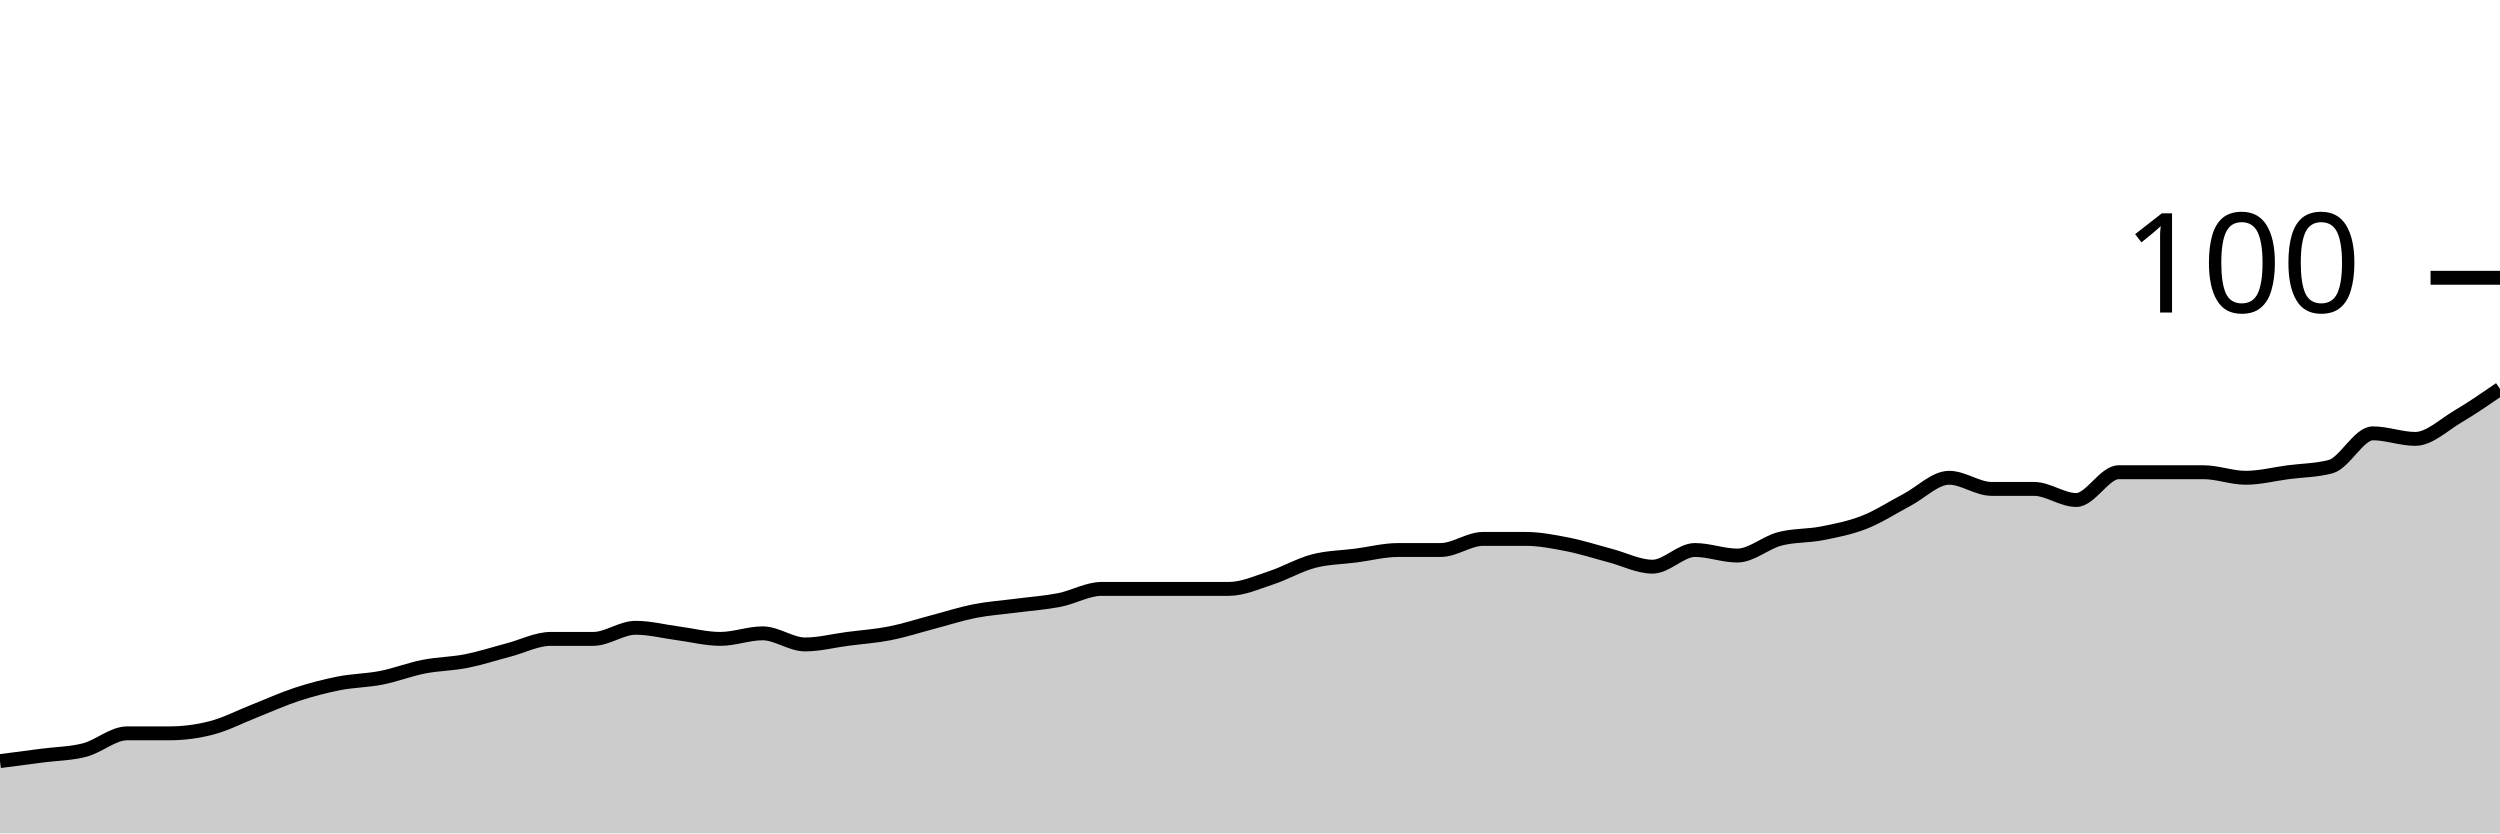
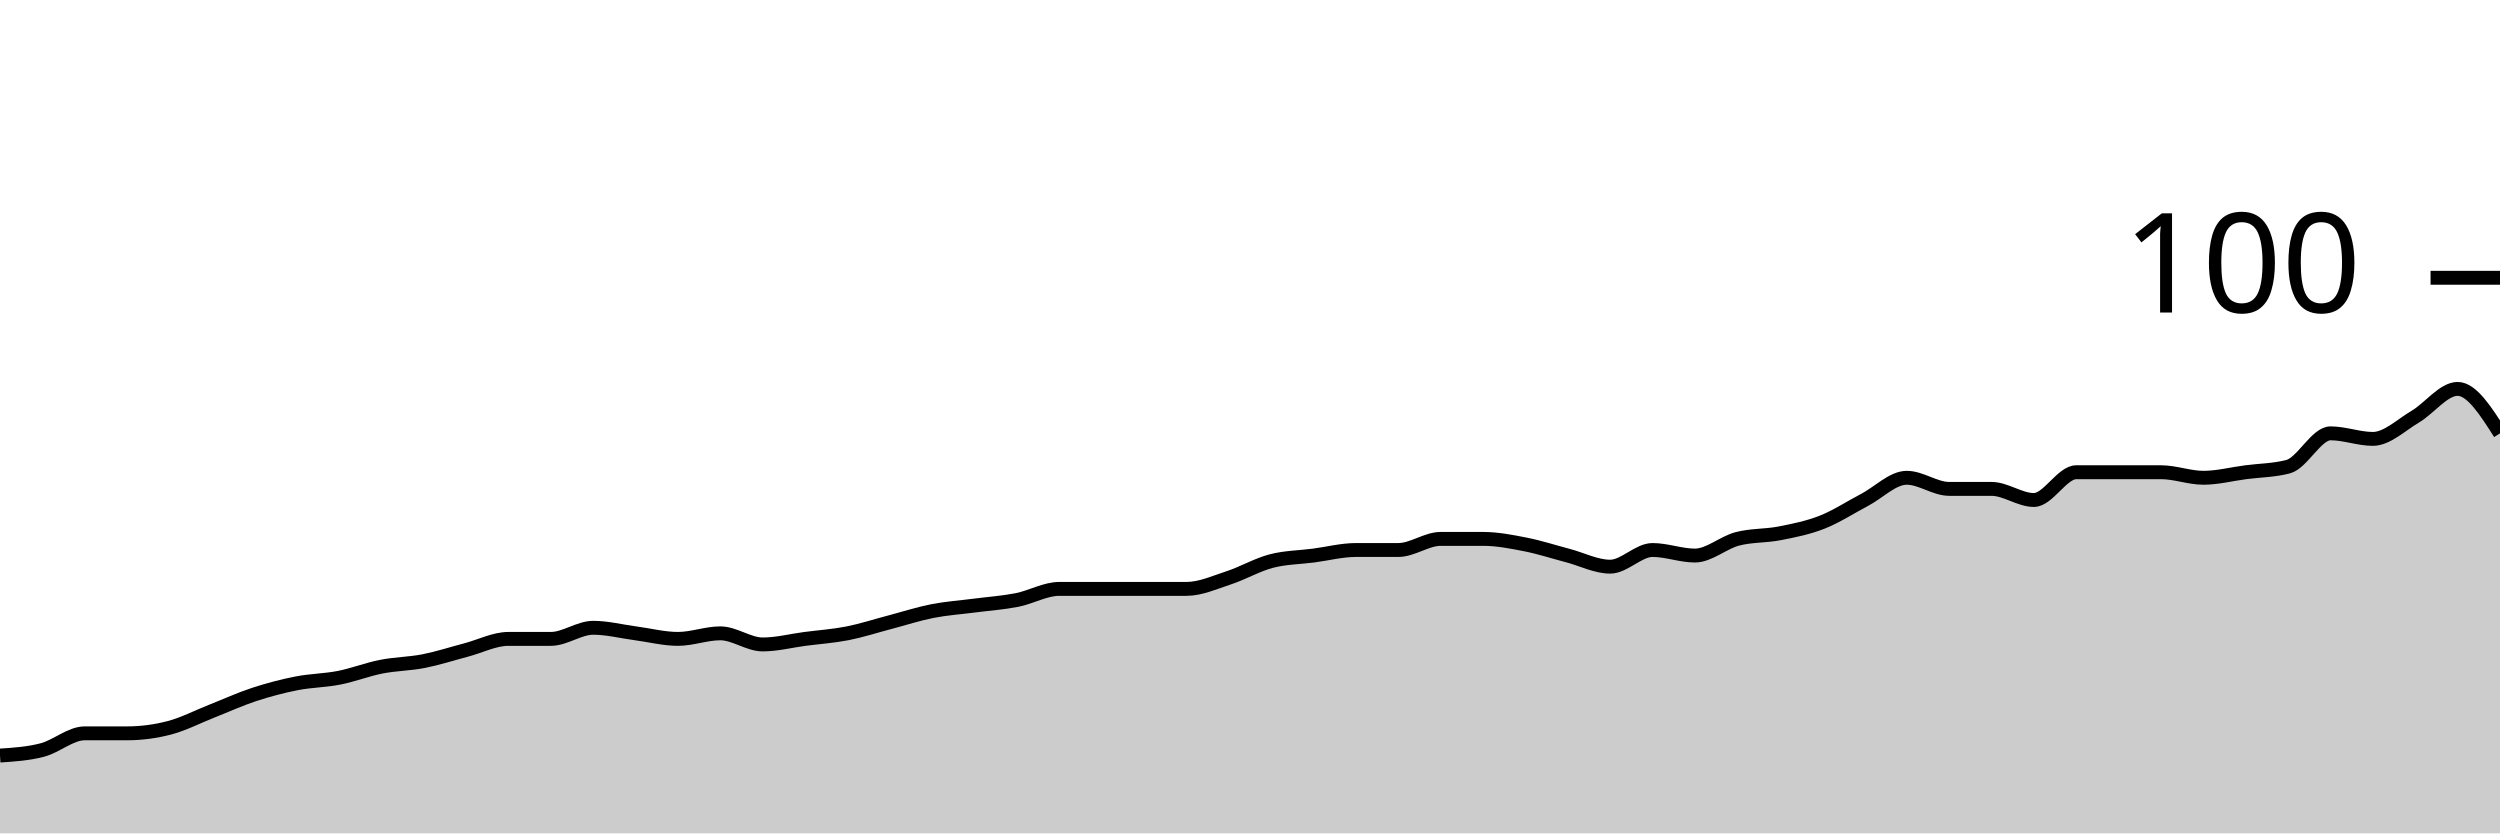
<svg xmlns="http://www.w3.org/2000/svg" viewBox="0 0 180 60">
  <g transform="translate(0,20)">
-     <path class="area" fill="rgba(0, 0, 0, 0.2)" d="M0,34.8C1.017,34.667,2.034,34.533,3.051,34.4C4.068,34.267,5.085,34.267,6.102,34C7.119,33.733,8.136,32.8,9.153,32.8C10.169,32.8,11.186,32.8,12.203,32.8C13.22,32.8,14.237,32.667,15.254,32.4C16.271,32.133,17.288,31.6,18.305,31.2C19.322,30.8,20.339,30.333,21.356,30C22.373,29.667,23.39,29.4,24.407,29.2C25.424,29,26.441,29,27.458,28.8C28.475,28.6,29.492,28.2,30.508,28C31.525,27.8,32.542,27.8,33.559,27.6C34.576,27.4,35.593,27.067,36.61,26.8C37.627,26.533,38.644,26,39.661,26C40.678,26,41.695,26,42.712,26C43.729,26,44.746,25.2,45.763,25.2C46.78,25.2,47.797,25.467,48.814,25.6C49.831,25.733,50.847,26,51.864,26C52.881,26,53.898,25.6,54.915,25.6C55.932,25.6,56.949,26.4,57.966,26.4C58.983,26.4,60,26.133,61.017,26C62.034,25.867,63.051,25.8,64.068,25.6C65.085,25.4,66.102,25.067,67.119,24.8C68.136,24.533,69.153,24.2,70.169,24C71.186,23.8,72.203,23.733,73.22,23.6C74.237,23.467,75.254,23.4,76.271,23.2C77.288,23,78.305,22.4,79.322,22.4C80.339,22.4,81.356,22.4,82.373,22.4C83.39,22.4,84.407,22.4,85.424,22.4C86.441,22.4,87.458,22.4,88.475,22.4C89.492,22.4,90.508,21.933,91.525,21.6C92.542,21.267,93.559,20.667,94.576,20.4C95.593,20.133,96.61,20.133,97.627,20C98.644,19.867,99.661,19.6,100.678,19.6C101.695,19.6,102.712,19.6,103.729,19.6C104.746,19.6,105.763,18.8,106.78,18.8C107.797,18.8,108.814,18.8,109.831,18.8C110.847,18.8,111.864,19,112.881,19.2C113.898,19.4,114.915,19.733,115.932,20C116.949,20.267,117.966,20.8,118.983,20.8C120,20.8,121.017,19.6,122.034,19.6C123.051,19.6,124.068,20,125.085,20C126.102,20,127.119,19.067,128.136,18.8C129.153,18.533,130.169,18.6,131.186,18.4C132.203,18.2,133.22,18,134.237,17.6C135.254,17.2,136.271,16.533,137.288,16C138.305,15.467,139.322,14.4,140.339,14.4C141.356,14.4,142.373,15.2,143.39,15.2C144.407,15.2,145.424,15.2,146.441,15.2C147.458,15.2,148.475,16,149.492,16C150.508,16,151.525,14,152.542,14C153.559,14,154.576,14,155.593,14C156.61,14,157.627,14,158.644,14C159.661,14,160.678,14.4,161.695,14.4C162.712,14.4,163.729,14.133,164.746,14C165.763,13.867,166.78,13.867,167.797,13.6C168.814,13.333,169.831,11.2,170.847,11.2C171.864,11.2,172.881,11.6,173.898,11.6C174.915,11.6,175.932,10.6,176.949,10C177.966,9.4,178.983,8.7,180,8L180,40C178.983,40,177.966,40,176.949,40C175.932,40,174.915,40,173.898,40C172.881,40,171.864,40,170.847,40C169.831,40,168.814,40,167.797,40C166.78,40,165.763,40,164.746,40C163.729,40,162.712,40,161.695,40C160.678,40,159.661,40,158.644,40C157.627,40,156.61,40,155.593,40C154.576,40,153.559,40,152.542,40C151.525,40,150.508,40,149.492,40C148.475,40,147.458,40,146.441,40C145.424,40,144.407,40,143.39,40C142.373,40,141.356,40,140.339,40C139.322,40,138.305,40,137.288,40C136.271,40,135.254,40,134.237,40C133.22,40,132.203,40,131.186,40C130.169,40,129.153,40,128.136,40C127.119,40,126.102,40,125.085,40C124.068,40,123.051,40,122.034,40C121.017,40,120,40,118.983,40C117.966,40,116.949,40,115.932,40C114.915,40,113.898,40,112.881,40C111.864,40,110.847,40,109.831,40C108.814,40,107.797,40,106.78,40C105.763,40,104.746,40,103.729,40C102.712,40,101.695,40,100.678,40C99.661,40,98.644,40,97.627,40C96.61,40,95.593,40,94.576,40C93.559,40,92.542,40,91.525,40C90.508,40,89.492,40,88.475,40C87.458,40,86.441,40,85.424,40C84.407,40,83.39,40,82.373,40C81.356,40,80.339,40,79.322,40C78.305,40,77.288,40,76.271,40C75.254,40,74.237,40,73.22,40C72.203,40,71.186,40,70.169,40C69.153,40,68.136,40,67.119,40C66.102,40,65.085,40,64.068,40C63.051,40,62.034,40,61.017,40C60,40,58.983,40,57.966,40C56.949,40,55.932,40,54.915,40C53.898,40,52.881,40,51.864,40C50.847,40,49.831,40,48.814,40C47.797,40,46.78,40,45.763,40C44.746,40,43.729,40,42.712,40C41.695,40,40.678,40,39.661,40C38.644,40,37.627,40,36.61,40C35.593,40,34.576,40,33.559,40C32.542,40,31.525,40,30.508,40C29.492,40,28.475,40,27.458,40C26.441,40,25.424,40,24.407,40C23.39,40,22.373,40,21.356,40C20.339,40,19.322,40,18.305,40C17.288,40,16.271,40,15.254,40C14.237,40,13.22,40,12.203,40C11.186,40,10.169,40,9.153,40C8.136,40,7.119,40,6.102,40C5.085,40,4.068,40,3.051,40C2.034,40,1.017,40,0,40Z" />
-     <path class="line" stroke="black" fill="none" d="M0,34.8C1.017,34.667,2.034,34.533,3.051,34.4C4.068,34.267,5.085,34.267,6.102,34C7.119,33.733,8.136,32.8,9.153,32.8C10.169,32.8,11.186,32.8,12.203,32.8C13.22,32.8,14.237,32.667,15.254,32.4C16.271,32.133,17.288,31.6,18.305,31.2C19.322,30.8,20.339,30.333,21.356,30C22.373,29.667,23.39,29.4,24.407,29.2C25.424,29,26.441,29,27.458,28.8C28.475,28.6,29.492,28.2,30.508,28C31.525,27.8,32.542,27.8,33.559,27.6C34.576,27.4,35.593,27.067,36.61,26.8C37.627,26.533,38.644,26,39.661,26C40.678,26,41.695,26,42.712,26C43.729,26,44.746,25.2,45.763,25.2C46.78,25.2,47.797,25.467,48.814,25.6C49.831,25.733,50.847,26,51.864,26C52.881,26,53.898,25.6,54.915,25.6C55.932,25.6,56.949,26.4,57.966,26.4C58.983,26.4,60,26.133,61.017,26C62.034,25.867,63.051,25.8,64.068,25.6C65.085,25.4,66.102,25.067,67.119,24.8C68.136,24.533,69.153,24.2,70.169,24C71.186,23.8,72.203,23.733,73.22,23.6C74.237,23.467,75.254,23.4,76.271,23.2C77.288,23,78.305,22.4,79.322,22.4C80.339,22.4,81.356,22.4,82.373,22.4C83.39,22.4,84.407,22.4,85.424,22.4C86.441,22.4,87.458,22.4,88.475,22.4C89.492,22.4,90.508,21.933,91.525,21.6C92.542,21.267,93.559,20.667,94.576,20.4C95.593,20.133,96.61,20.133,97.627,20C98.644,19.867,99.661,19.6,100.678,19.6C101.695,19.6,102.712,19.6,103.729,19.6C104.746,19.6,105.763,18.8,106.78,18.8C107.797,18.8,108.814,18.8,109.831,18.8C110.847,18.8,111.864,19,112.881,19.2C113.898,19.4,114.915,19.733,115.932,20C116.949,20.267,117.966,20.8,118.983,20.8C120,20.8,121.017,19.6,122.034,19.6C123.051,19.6,124.068,20,125.085,20C126.102,20,127.119,19.067,128.136,18.8C129.153,18.533,130.169,18.6,131.186,18.4C132.203,18.2,133.22,18,134.237,17.6C135.254,17.2,136.271,16.533,137.288,16C138.305,15.467,139.322,14.4,140.339,14.4C141.356,14.4,142.373,15.2,143.39,15.2C144.407,15.2,145.424,15.2,146.441,15.2C147.458,15.2,148.475,16,149.492,16C150.508,16,151.525,14,152.542,14C153.559,14,154.576,14,155.593,14C156.61,14,157.627,14,158.644,14C159.661,14,160.678,14.4,161.695,14.4C162.712,14.4,163.729,14.133,164.746,14C165.763,13.867,166.78,13.867,167.797,13.6C168.814,13.333,169.831,11.2,170.847,11.2C171.864,11.2,172.881,11.6,173.898,11.6C174.915,11.6,175.932,10.6,176.949,10C177.966,9.4,178.983,8.7,180,8" />
+     <path class="area" fill="rgba(0, 0, 0, 0.2)" d="M0,34.4C1.017,34.333,2.034,34.267,3.051,34C4.068,33.733,5.085,32.8,6.102,32.8C7.119,32.8,8.136,32.8,9.153,32.8C10.169,32.8,11.186,32.667,12.203,32.4C13.22,32.133,14.237,31.6,15.254,31.2C16.271,30.8,17.288,30.333,18.305,30C19.322,29.667,20.339,29.4,21.356,29.2C22.373,29,23.39,29,24.407,28.8C25.424,28.6,26.441,28.2,27.458,28C28.475,27.8,29.492,27.8,30.508,27.6C31.525,27.4,32.542,27.067,33.559,26.8C34.576,26.533,35.593,26,36.61,26C37.627,26,38.644,26,39.661,26C40.678,26,41.695,25.2,42.712,25.2C43.729,25.2,44.746,25.467,45.763,25.6C46.78,25.733,47.797,26,48.814,26C49.831,26,50.847,25.6,51.864,25.6C52.881,25.6,53.898,26.4,54.915,26.4C55.932,26.4,56.949,26.133,57.966,26C58.983,25.867,60,25.8,61.017,25.6C62.034,25.4,63.051,25.067,64.068,24.8C65.085,24.533,66.102,24.2,67.119,24C68.136,23.8,69.153,23.733,70.169,23.6C71.186,23.467,72.203,23.4,73.22,23.2C74.237,23,75.254,22.4,76.271,22.4C77.288,22.4,78.305,22.4,79.322,22.4C80.339,22.4,81.356,22.4,82.373,22.4C83.39,22.4,84.407,22.4,85.424,22.4C86.441,22.4,87.458,21.933,88.475,21.6C89.492,21.267,90.508,20.667,91.525,20.4C92.542,20.133,93.559,20.133,94.576,20C95.593,19.867,96.61,19.6,97.627,19.6C98.644,19.6,99.661,19.6,100.678,19.6C101.695,19.6,102.712,18.8,103.729,18.8C104.746,18.8,105.763,18.8,106.78,18.8C107.797,18.8,108.814,19,109.831,19.2C110.847,19.4,111.864,19.733,112.881,20C113.898,20.267,114.915,20.8,115.932,20.8C116.949,20.8,117.966,19.6,118.983,19.6C120,19.6,121.017,20,122.034,20C123.051,20,124.068,19.067,125.085,18.8C126.102,18.533,127.119,18.6,128.136,18.4C129.153,18.2,130.169,18,131.186,17.6C132.203,17.2,133.22,16.533,134.237,16C135.254,15.467,136.271,14.4,137.288,14.4C138.305,14.4,139.322,15.2,140.339,15.2C141.356,15.2,142.373,15.2,143.39,15.2C144.407,15.2,145.424,16,146.441,16C147.458,16,148.475,14,149.492,14C150.508,14,151.525,14,152.542,14C153.559,14,154.576,14,155.593,14C156.61,14,157.627,14.4,158.644,14.4C159.661,14.4,160.678,14.133,161.695,14C162.712,13.867,163.729,13.867,164.746,13.6C165.763,13.333,166.78,11.2,167.797,11.2C168.814,11.2,169.831,11.6,170.847,11.6C171.864,11.6,172.881,10.6,173.898,10C174.915,9.4,175.932,8,176.949,8C177.966,8,178.983,9.6,180,11.2L180,40C178.983,40,177.966,40,176.949,40C175.932,40,174.915,40,173.898,40C172.881,40,171.864,40,170.847,40C169.831,40,168.814,40,167.797,40C166.78,40,165.763,40,164.746,40C163.729,40,162.712,40,161.695,40C160.678,40,159.661,40,158.644,40C157.627,40,156.61,40,155.593,40C154.576,40,153.559,40,152.542,40C151.525,40,150.508,40,149.492,40C148.475,40,147.458,40,146.441,40C145.424,40,144.407,40,143.39,40C142.373,40,141.356,40,140.339,40C139.322,40,138.305,40,137.288,40C136.271,40,135.254,40,134.237,40C133.22,40,132.203,40,131.186,40C130.169,40,129.153,40,128.136,40C127.119,40,126.102,40,125.085,40C124.068,40,123.051,40,122.034,40C121.017,40,120,40,118.983,40C117.966,40,116.949,40,115.932,40C114.915,40,113.898,40,112.881,40C111.864,40,110.847,40,109.831,40C108.814,40,107.797,40,106.78,40C105.763,40,104.746,40,103.729,40C102.712,40,101.695,40,100.678,40C99.661,40,98.644,40,97.627,40C96.61,40,95.593,40,94.576,40C93.559,40,92.542,40,91.525,40C90.508,40,89.492,40,88.475,40C87.458,40,86.441,40,85.424,40C84.407,40,83.39,40,82.373,40C81.356,40,80.339,40,79.322,40C78.305,40,77.288,40,76.271,40C75.254,40,74.237,40,73.22,40C72.203,40,71.186,40,70.169,40C69.153,40,68.136,40,67.119,40C66.102,40,65.085,40,64.068,40C63.051,40,62.034,40,61.017,40C60,40,58.983,40,57.966,40C56.949,40,55.932,40,54.915,40C53.898,40,52.881,40,51.864,40C50.847,40,49.831,40,48.814,40C47.797,40,46.78,40,45.763,40C44.746,40,43.729,40,42.712,40C41.695,40,40.678,40,39.661,40C38.644,40,37.627,40,36.61,40C35.593,40,34.576,40,33.559,40C32.542,40,31.525,40,30.508,40C29.492,40,28.475,40,27.458,40C26.441,40,25.424,40,24.407,40C23.39,40,22.373,40,21.356,40C20.339,40,19.322,40,18.305,40C17.288,40,16.271,40,15.254,40C14.237,40,13.22,40,12.203,40C11.186,40,10.169,40,9.153,40C8.136,40,7.119,40,6.102,40C5.085,40,4.068,40,3.051,40C2.034,40,1.017,40,0,40Z" />
+     <path class="line" stroke="black" fill="none" d="M0,34.4C1.017,34.333,2.034,34.267,3.051,34C4.068,33.733,5.085,32.8,6.102,32.8C7.119,32.8,8.136,32.8,9.153,32.8C10.169,32.8,11.186,32.667,12.203,32.4C13.22,32.133,14.237,31.6,15.254,31.2C16.271,30.8,17.288,30.333,18.305,30C19.322,29.667,20.339,29.4,21.356,29.2C22.373,29,23.39,29,24.407,28.8C25.424,28.6,26.441,28.2,27.458,28C28.475,27.8,29.492,27.8,30.508,27.6C31.525,27.4,32.542,27.067,33.559,26.8C34.576,26.533,35.593,26,36.61,26C37.627,26,38.644,26,39.661,26C40.678,26,41.695,25.2,42.712,25.2C43.729,25.2,44.746,25.467,45.763,25.6C46.78,25.733,47.797,26,48.814,26C49.831,26,50.847,25.6,51.864,25.6C52.881,25.6,53.898,26.4,54.915,26.4C55.932,26.4,56.949,26.133,57.966,26C58.983,25.867,60,25.8,61.017,25.6C62.034,25.4,63.051,25.067,64.068,24.8C65.085,24.533,66.102,24.2,67.119,24C68.136,23.8,69.153,23.733,70.169,23.6C71.186,23.467,72.203,23.4,73.22,23.2C74.237,23,75.254,22.4,76.271,22.4C77.288,22.4,78.305,22.4,79.322,22.4C80.339,22.4,81.356,22.4,82.373,22.4C83.39,22.4,84.407,22.4,85.424,22.4C86.441,22.4,87.458,21.933,88.475,21.6C89.492,21.267,90.508,20.667,91.525,20.4C92.542,20.133,93.559,20.133,94.576,20C95.593,19.867,96.61,19.6,97.627,19.6C98.644,19.6,99.661,19.6,100.678,19.6C101.695,19.6,102.712,18.8,103.729,18.8C104.746,18.8,105.763,18.8,106.78,18.8C107.797,18.8,108.814,19,109.831,19.2C110.847,19.4,111.864,19.733,112.881,20C113.898,20.267,114.915,20.8,115.932,20.8C116.949,20.8,117.966,19.6,118.983,19.6C120,19.6,121.017,20,122.034,20C123.051,20,124.068,19.067,125.085,18.8C126.102,18.533,127.119,18.6,128.136,18.4C129.153,18.2,130.169,18,131.186,17.6C132.203,17.2,133.22,16.533,134.237,16C135.254,15.467,136.271,14.4,137.288,14.4C138.305,14.4,139.322,15.2,140.339,15.2C141.356,15.2,142.373,15.2,143.39,15.2C144.407,15.2,145.424,16,146.441,16C147.458,16,148.475,14,149.492,14C150.508,14,151.525,14,152.542,14C153.559,14,154.576,14,155.593,14C156.61,14,157.627,14.4,158.644,14.4C159.661,14.4,160.678,14.133,161.695,14C162.712,13.867,163.729,13.867,164.746,13.6C165.763,13.333,166.78,11.2,167.797,11.2C168.814,11.2,169.831,11.6,170.847,11.6C171.864,11.6,172.881,10.6,173.898,10C174.915,9.4,175.932,8,176.949,8C177.966,8,178.983,9.6,180,11.2" />
    <path class="axis-ceiling" stroke-width="1" stroke="black" fill="none" d="M175,0L180,0" />
    <text class="axis-ceiling-label" font-family="sans-serif" text-anchor="end" font-size="10px" x="170" y="2.5">100</text>
  </g>
</svg>
